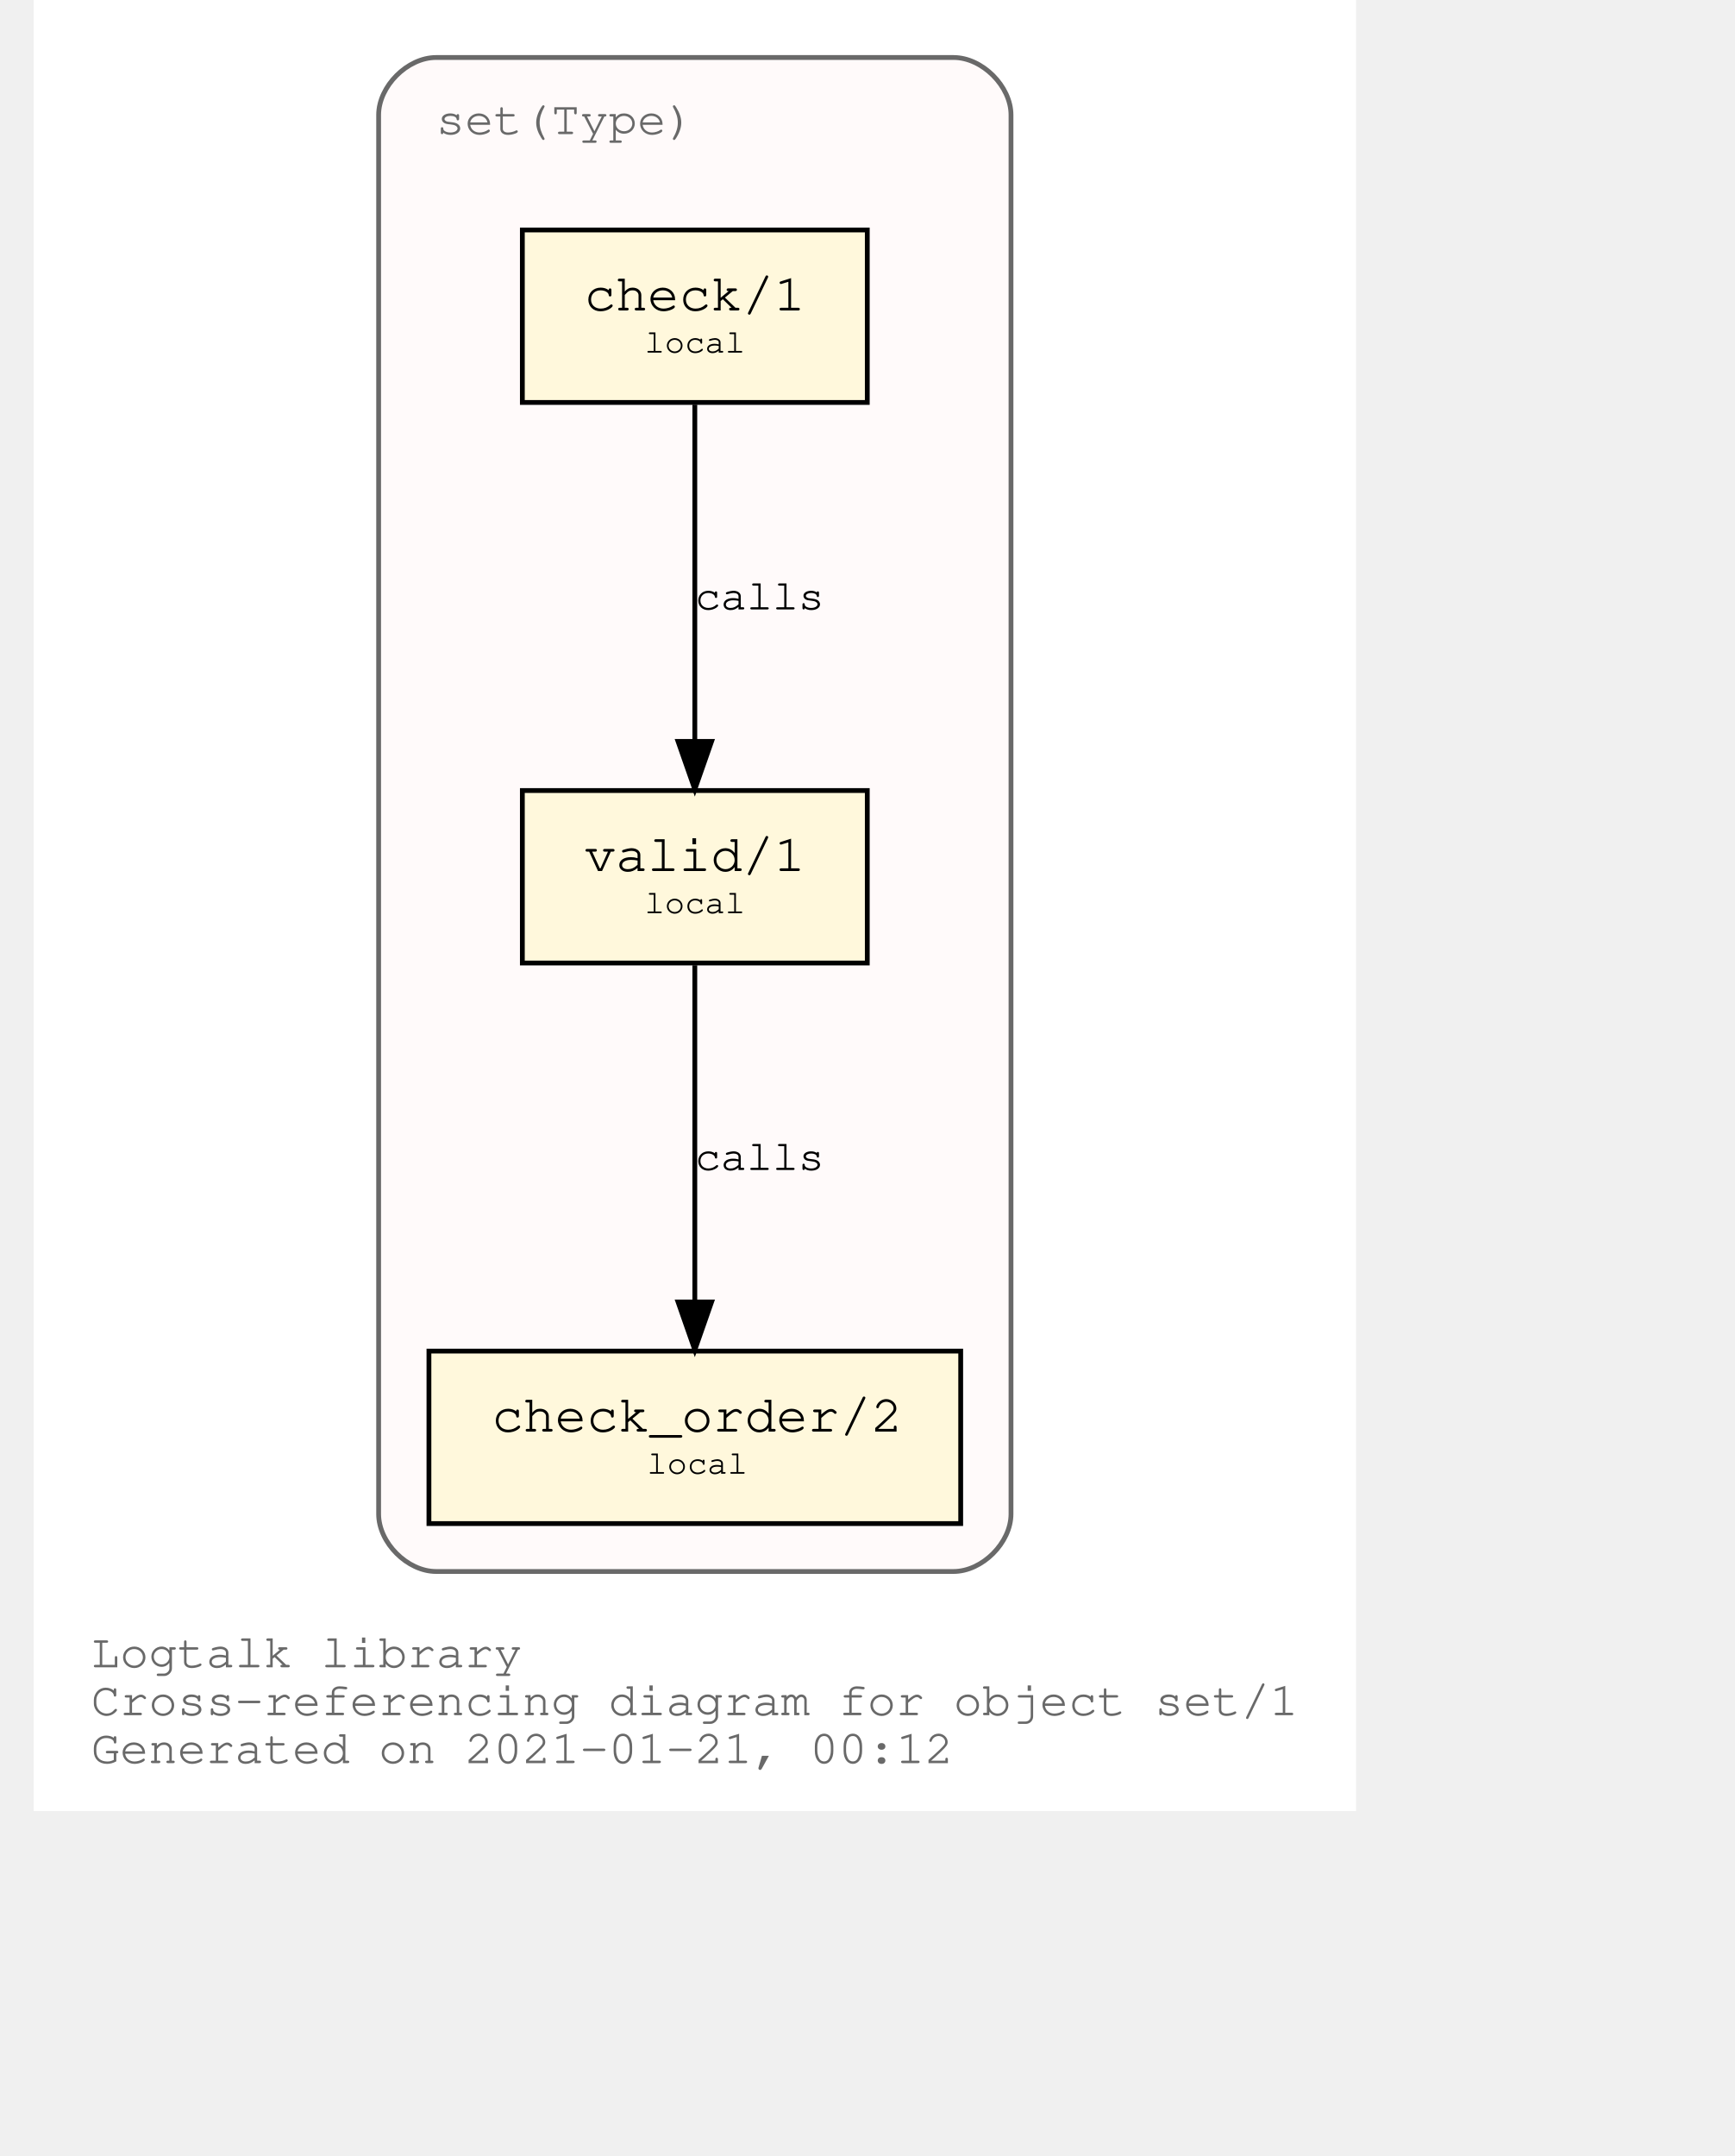
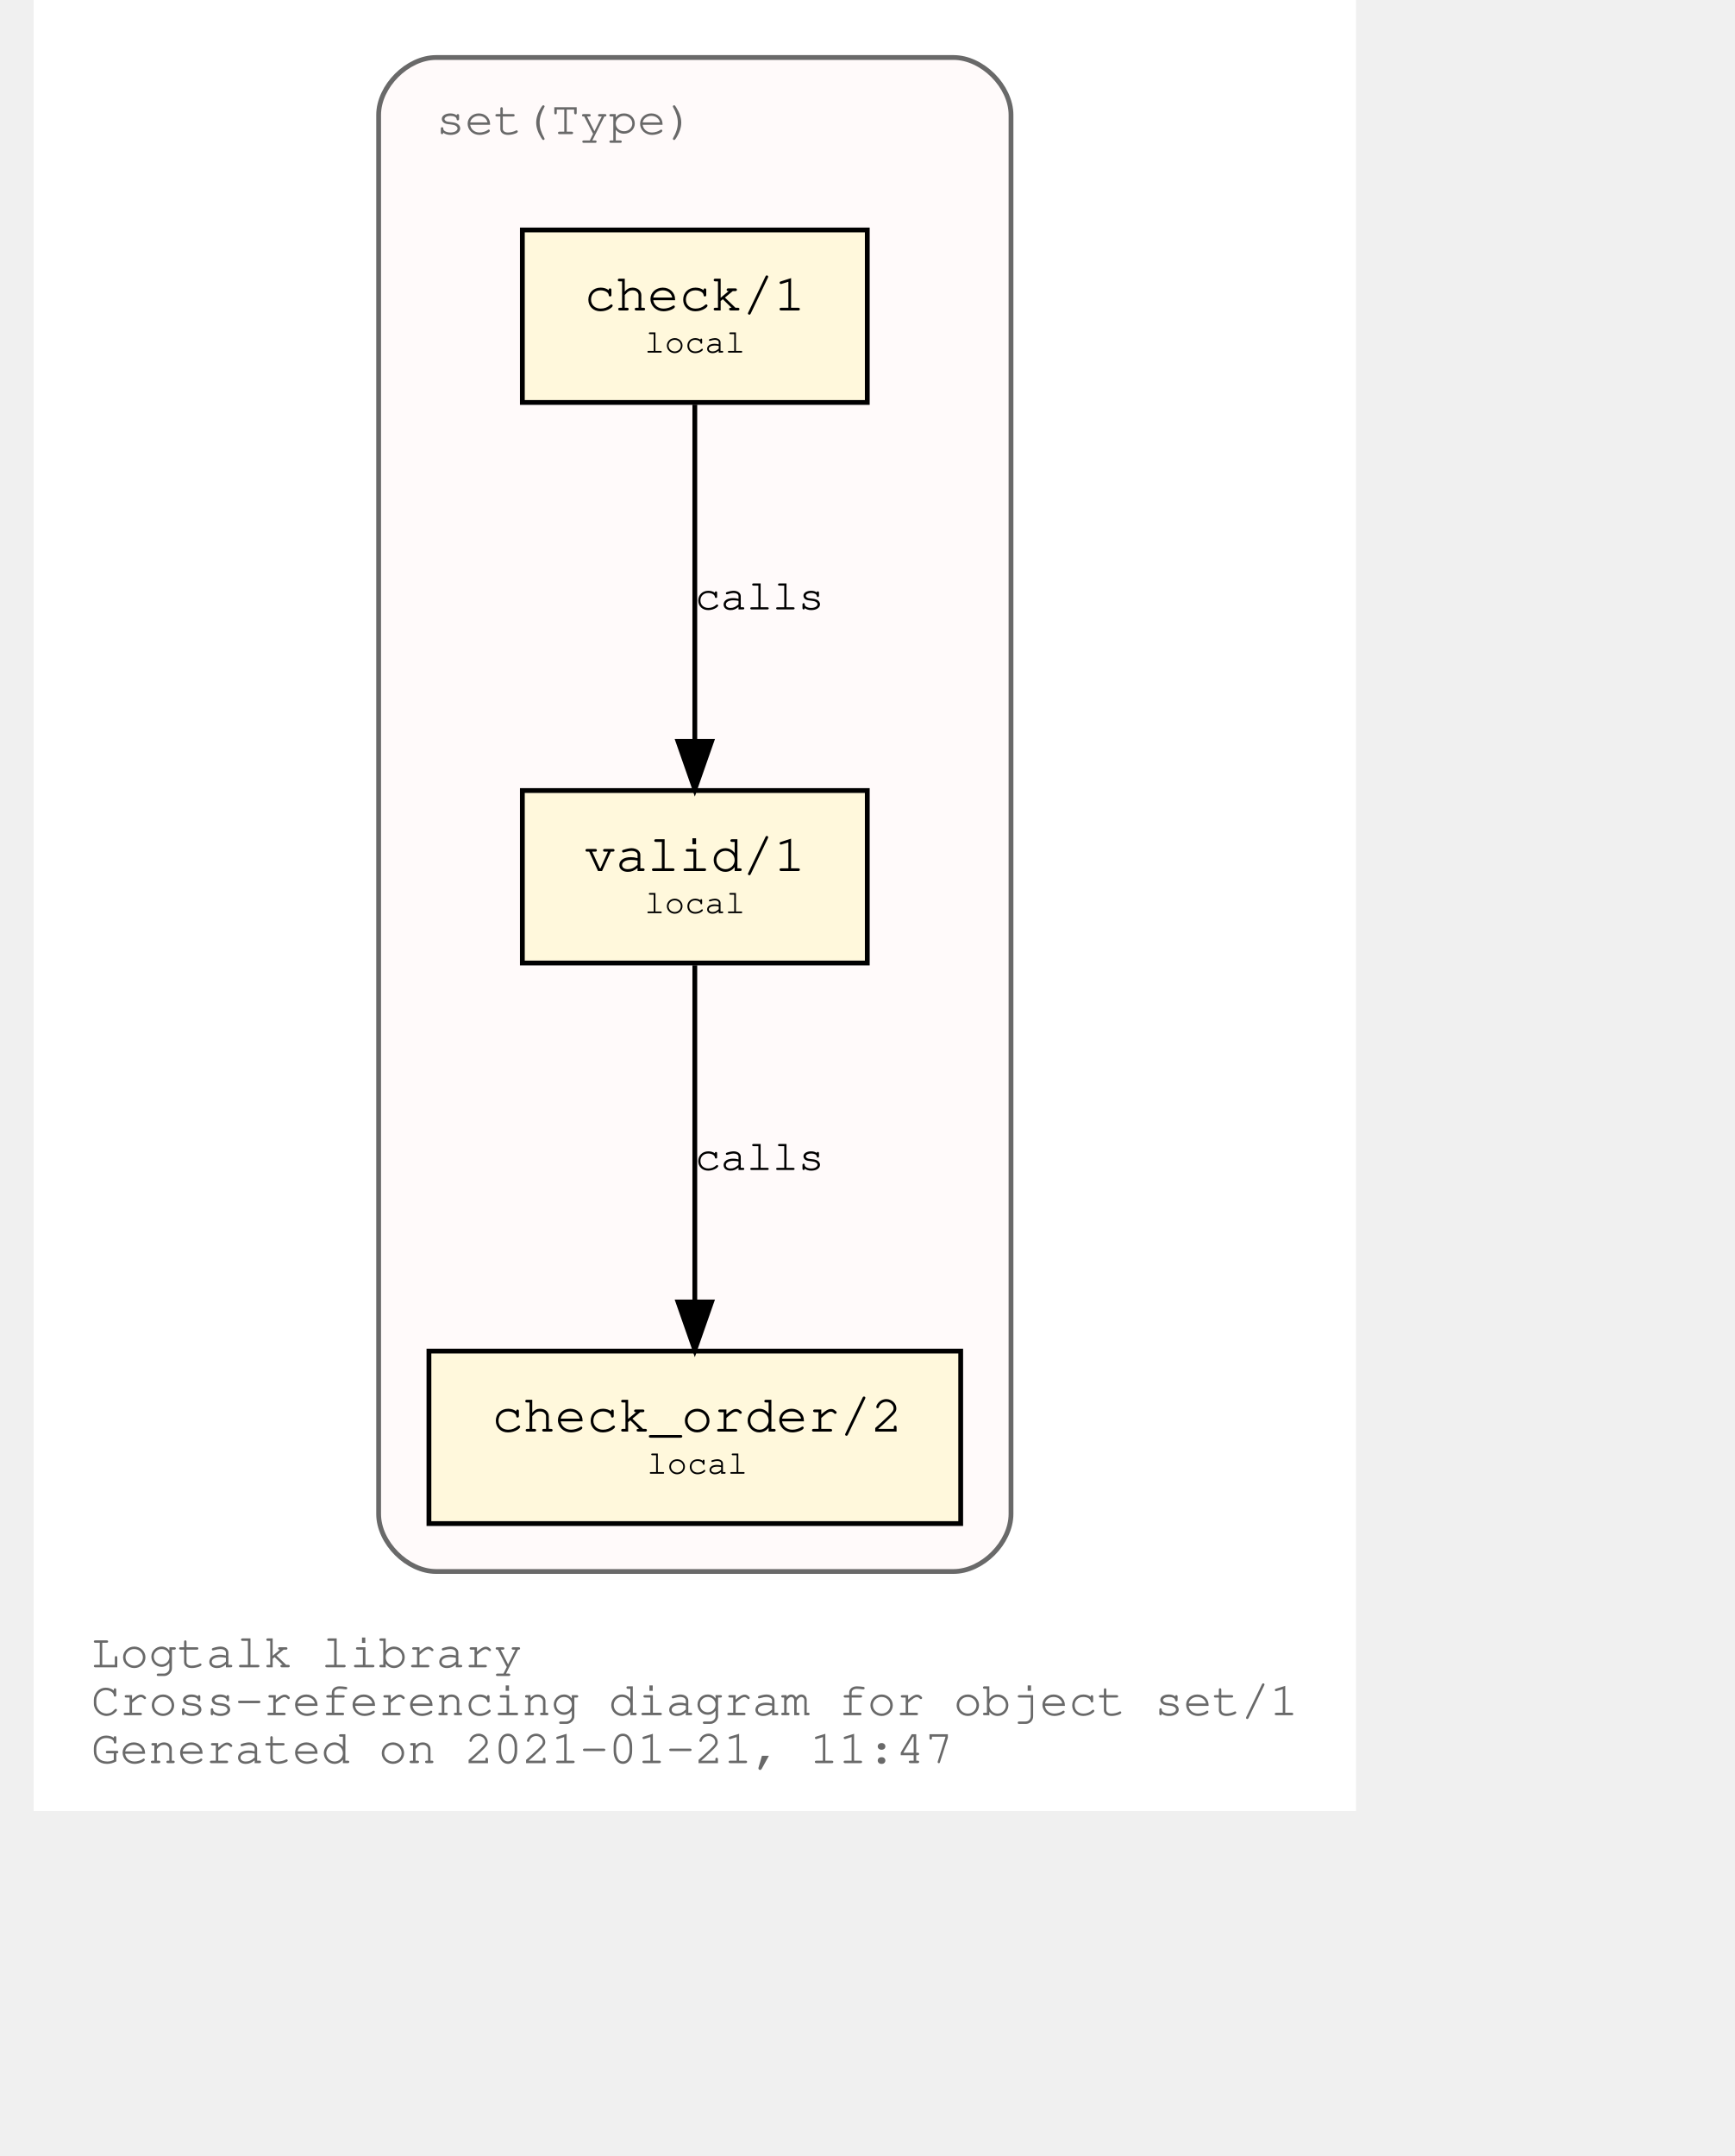
<svg xmlns="http://www.w3.org/2000/svg" xmlns:xlink="http://www.w3.org/1999/xlink" width="420pt" height="522pt" viewBox="72.00 72.00 348.04 450.00">
  <g id="graph0" class="graph" transform="scale(1 1) rotate(0) translate(76 446)">
    <polygon fill="white" stroke="transparent" points="-4,4 -4,-374 272.04,-374 272.04,4 -4,4" />
    <text text-anchor="start" x="8" y="-26" font-family="Courier,monospace" font-size="10.00" fill="dimgray">Logtalk library</text>
    <text text-anchor="start" x="8" y="-16" font-family="Courier,monospace" font-size="10.00" fill="dimgray">Cross-referencing diagram for object set/1</text>
-     <text text-anchor="start" x="8" y="-6" font-family="Courier,monospace" font-size="10.00" fill="dimgray">Generated on 2021-01-21, 00:12</text>
+     <text text-anchor="start" x="8" y="-6" font-family="Courier,monospace" font-size="10.00" fill="dimgray">Generated on 2021-01-21, 11:47</text>
    <g id="clust1" class="cluster">
      <g id="a_clust1">
        <a xlink:title="set(Type)">
          <path fill="snow" stroke="dimgray" d="M80.02,-46C80.02,-46 188.02,-46 188.02,-46 194.02,-46 200.02,-52 200.02,-58 200.02,-58 200.02,-350 200.02,-350 200.02,-356 194.02,-362 188.02,-362 188.02,-362 80.02,-362 80.02,-362 74.02,-362 68.02,-356 68.02,-350 68.02,-350 68.02,-58 68.02,-58 68.02,-52 74.02,-46 80.02,-46" />
          <g id="a_clust1_0">
-             <a xlink:href="https://github.com/LogtalkDotOrg/logtalk3/tree/cc0234e9454efc6a7e78e4c456e0e22c9594f78c/library/sets/set1.lgt" xlink:title="https://github.com/LogtalkDotOrg/logtalk3/tree/cc0234e9454efc6a7e78e4c456e0e22c9594f78c/library/sets/set1.lgt">
+             <a xlink:href="https://github.com/LogtalkDotOrg/logtalk3/tree/9ef1fb045009ad599e3ffda39a24ec065f0e5070/library/sets/set1.lgt" xlink:title="https://github.com/LogtalkDotOrg/logtalk3/tree/9ef1fb045009ad599e3ffda39a24ec065f0e5070/library/sets/set1.lgt">
              <text text-anchor="start" x="80.02" y="-346" font-family="Courier,monospace" font-size="10.00" fill="dimgray">set(Type)</text>
            </a>
          </g>
        </a>
      </g>
    </g>
    <g id="node1" class="node">
      <g id="a_node1">
-         <a xlink:href="https://github.com/LogtalkDotOrg/logtalk3/tree/cc0234e9454efc6a7e78e4c456e0e22c9594f78c/library/sets/set1.lgt#L32" xlink:title="https://github.com/LogtalkDotOrg/logtalk3/tree/cc0234e9454efc6a7e78e4c456e0e22c9594f78c/library/sets/set1.lgt#L32">
+         <a xlink:href="https://github.com/LogtalkDotOrg/logtalk3/tree/9ef1fb045009ad599e3ffda39a24ec065f0e5070/library/sets/set1.lgt#L32" xlink:title="https://github.com/LogtalkDotOrg/logtalk3/tree/9ef1fb045009ad599e3ffda39a24ec065f0e5070/library/sets/set1.lgt#L32">
          <polygon fill="cornsilk" stroke="black" points="170.02,-209 98.02,-209 98.02,-173 170.02,-173 170.02,-209" />
          <text text-anchor="start" x="105.82" y="-192.8" font-family="Courier,monospace" font-size="9.00"> </text>
          <text text-anchor="start" x="110.92" y="-192.2" font-family="Courier,monospace" font-size="11.00">valid/1</text>
          <text text-anchor="start" x="156.82" y="-192.8" font-family="Courier,monospace" font-size="9.00"> </text>
          <text text-anchor="start" x="105.82" y="-182.8" font-family="Courier,monospace" font-size="9.00"> </text>
          <text text-anchor="start" x="123.52" y="-183.4" font-family="Courier,monospace" font-size="7.00">local</text>
          <text text-anchor="start" x="156.82" y="-182.8" font-family="Courier,monospace" font-size="9.00"> </text>
        </a>
      </g>
    </g>
    <g id="node2" class="node">
      <g id="a_node2">
-         <a xlink:href="https://github.com/LogtalkDotOrg/logtalk3/tree/cc0234e9454efc6a7e78e4c456e0e22c9594f78c/library/sets/set1.lgt#L41" xlink:title="https://github.com/LogtalkDotOrg/logtalk3/tree/cc0234e9454efc6a7e78e4c456e0e22c9594f78c/library/sets/set1.lgt#L41">
+         <a xlink:href="https://github.com/LogtalkDotOrg/logtalk3/tree/9ef1fb045009ad599e3ffda39a24ec065f0e5070/library/sets/set1.lgt#L41" xlink:title="https://github.com/LogtalkDotOrg/logtalk3/tree/9ef1fb045009ad599e3ffda39a24ec065f0e5070/library/sets/set1.lgt#L41">
          <polygon fill="cornsilk" stroke="black" points="189.52,-92 78.52,-92 78.52,-56 189.52,-56 189.52,-92" />
          <text text-anchor="start" x="86.82" y="-75.8" font-family="Courier,monospace" font-size="9.00"> </text>
          <text text-anchor="start" x="91.61" y="-75.2" font-family="Courier,monospace" font-size="11.00">check_order/2</text>
          <text text-anchor="start" x="176.82" y="-75.8" font-family="Courier,monospace" font-size="9.00"> </text>
          <text text-anchor="start" x="86.82" y="-65.8" font-family="Courier,monospace" font-size="9.00"> </text>
          <text text-anchor="start" x="124.02" y="-66.4" font-family="Courier,monospace" font-size="7.00">local</text>
          <text text-anchor="start" x="176.82" y="-65.8" font-family="Courier,monospace" font-size="9.00"> </text>
        </a>
      </g>
    </g>
    <g id="edge1" class="edge">
      <g id="a_edge1">
-         <a xlink:href="https://github.com/LogtalkDotOrg/logtalk3/tree/cc0234e9454efc6a7e78e4c456e0e22c9594f78c/library/sets/set1.lgt#L38" xlink:title="calls">
+         <a xlink:href="https://github.com/LogtalkDotOrg/logtalk3/tree/9ef1fb045009ad599e3ffda39a24ec065f0e5070/library/sets/set1.lgt#L38" xlink:title="calls">
          <path fill="none" stroke="black" d="M134.02,-172.53C134.02,-153.94 134.02,-124.24 134.02,-102.5" />
          <polygon fill="black" stroke="black" points="137.52,-102.25 134.02,-92.25 130.52,-102.25 137.52,-102.25" />
        </a>
      </g>
      <g id="a_edge1-label">
-         <a xlink:href="https://github.com/LogtalkDotOrg/logtalk3/tree/cc0234e9454efc6a7e78e4c456e0e22c9594f78c/library/sets/set1.lgt#L38" xlink:title="https://github.com/LogtalkDotOrg/logtalk3/tree/cc0234e9454efc6a7e78e4c456e0e22c9594f78c/library/sets/set1.lgt#L38">
+         <a xlink:href="https://github.com/LogtalkDotOrg/logtalk3/tree/9ef1fb045009ad599e3ffda39a24ec065f0e5070/library/sets/set1.lgt#L38" xlink:title="https://github.com/LogtalkDotOrg/logtalk3/tree/9ef1fb045009ad599e3ffda39a24ec065f0e5070/library/sets/set1.lgt#L38">
          <text text-anchor="start" x="134.02" y="-129.8" font-family="Courier,monospace" font-size="9.00">calls</text>
        </a>
      </g>
    </g>
    <g id="node3" class="node">
      <g id="a_node3">
-         <a xlink:href="https://github.com/LogtalkDotOrg/logtalk3/tree/cc0234e9454efc6a7e78e4c456e0e22c9594f78c/library/sets/set1.lgt#L54" xlink:title="https://github.com/LogtalkDotOrg/logtalk3/tree/cc0234e9454efc6a7e78e4c456e0e22c9594f78c/library/sets/set1.lgt#L54">
+         <a xlink:href="https://github.com/LogtalkDotOrg/logtalk3/tree/9ef1fb045009ad599e3ffda39a24ec065f0e5070/library/sets/set1.lgt#L54" xlink:title="https://github.com/LogtalkDotOrg/logtalk3/tree/9ef1fb045009ad599e3ffda39a24ec065f0e5070/library/sets/set1.lgt#L54">
          <polygon fill="cornsilk" stroke="black" points="170.02,-326 98.02,-326 98.02,-290 170.02,-290 170.02,-326" />
          <text text-anchor="start" x="105.82" y="-309.8" font-family="Courier,monospace" font-size="9.00"> </text>
          <text text-anchor="start" x="110.92" y="-309.2" font-family="Courier,monospace" font-size="11.00">check/1</text>
          <text text-anchor="start" x="156.82" y="-309.8" font-family="Courier,monospace" font-size="9.00"> </text>
          <text text-anchor="start" x="105.82" y="-299.8" font-family="Courier,monospace" font-size="9.00"> </text>
          <text text-anchor="start" x="123.52" y="-300.4" font-family="Courier,monospace" font-size="7.00">local</text>
          <text text-anchor="start" x="156.82" y="-299.8" font-family="Courier,monospace" font-size="9.00"> </text>
        </a>
      </g>
    </g>
    <g id="edge2" class="edge">
      <g id="a_edge2">
-         <a xlink:href="https://github.com/LogtalkDotOrg/logtalk3/tree/cc0234e9454efc6a7e78e4c456e0e22c9594f78c/library/sets/set1.lgt#L54" xlink:title="calls">
+         <a xlink:href="https://github.com/LogtalkDotOrg/logtalk3/tree/9ef1fb045009ad599e3ffda39a24ec065f0e5070/library/sets/set1.lgt#L54" xlink:title="calls">
          <path fill="none" stroke="black" d="M134.02,-289.53C134.02,-270.94 134.02,-241.24 134.02,-219.5" />
          <polygon fill="black" stroke="black" points="137.52,-219.25 134.02,-209.25 130.52,-219.25 137.52,-219.25" />
        </a>
      </g>
      <g id="a_edge2-label">
-         <a xlink:href="https://github.com/LogtalkDotOrg/logtalk3/tree/cc0234e9454efc6a7e78e4c456e0e22c9594f78c/library/sets/set1.lgt#L54" xlink:title="https://github.com/LogtalkDotOrg/logtalk3/tree/cc0234e9454efc6a7e78e4c456e0e22c9594f78c/library/sets/set1.lgt#L54">
+         <a xlink:href="https://github.com/LogtalkDotOrg/logtalk3/tree/9ef1fb045009ad599e3ffda39a24ec065f0e5070/library/sets/set1.lgt#L54" xlink:title="https://github.com/LogtalkDotOrg/logtalk3/tree/9ef1fb045009ad599e3ffda39a24ec065f0e5070/library/sets/set1.lgt#L54">
          <text text-anchor="start" x="134.02" y="-246.8" font-family="Courier,monospace" font-size="9.00">calls</text>
        </a>
      </g>
    </g>
  </g>
</svg>
